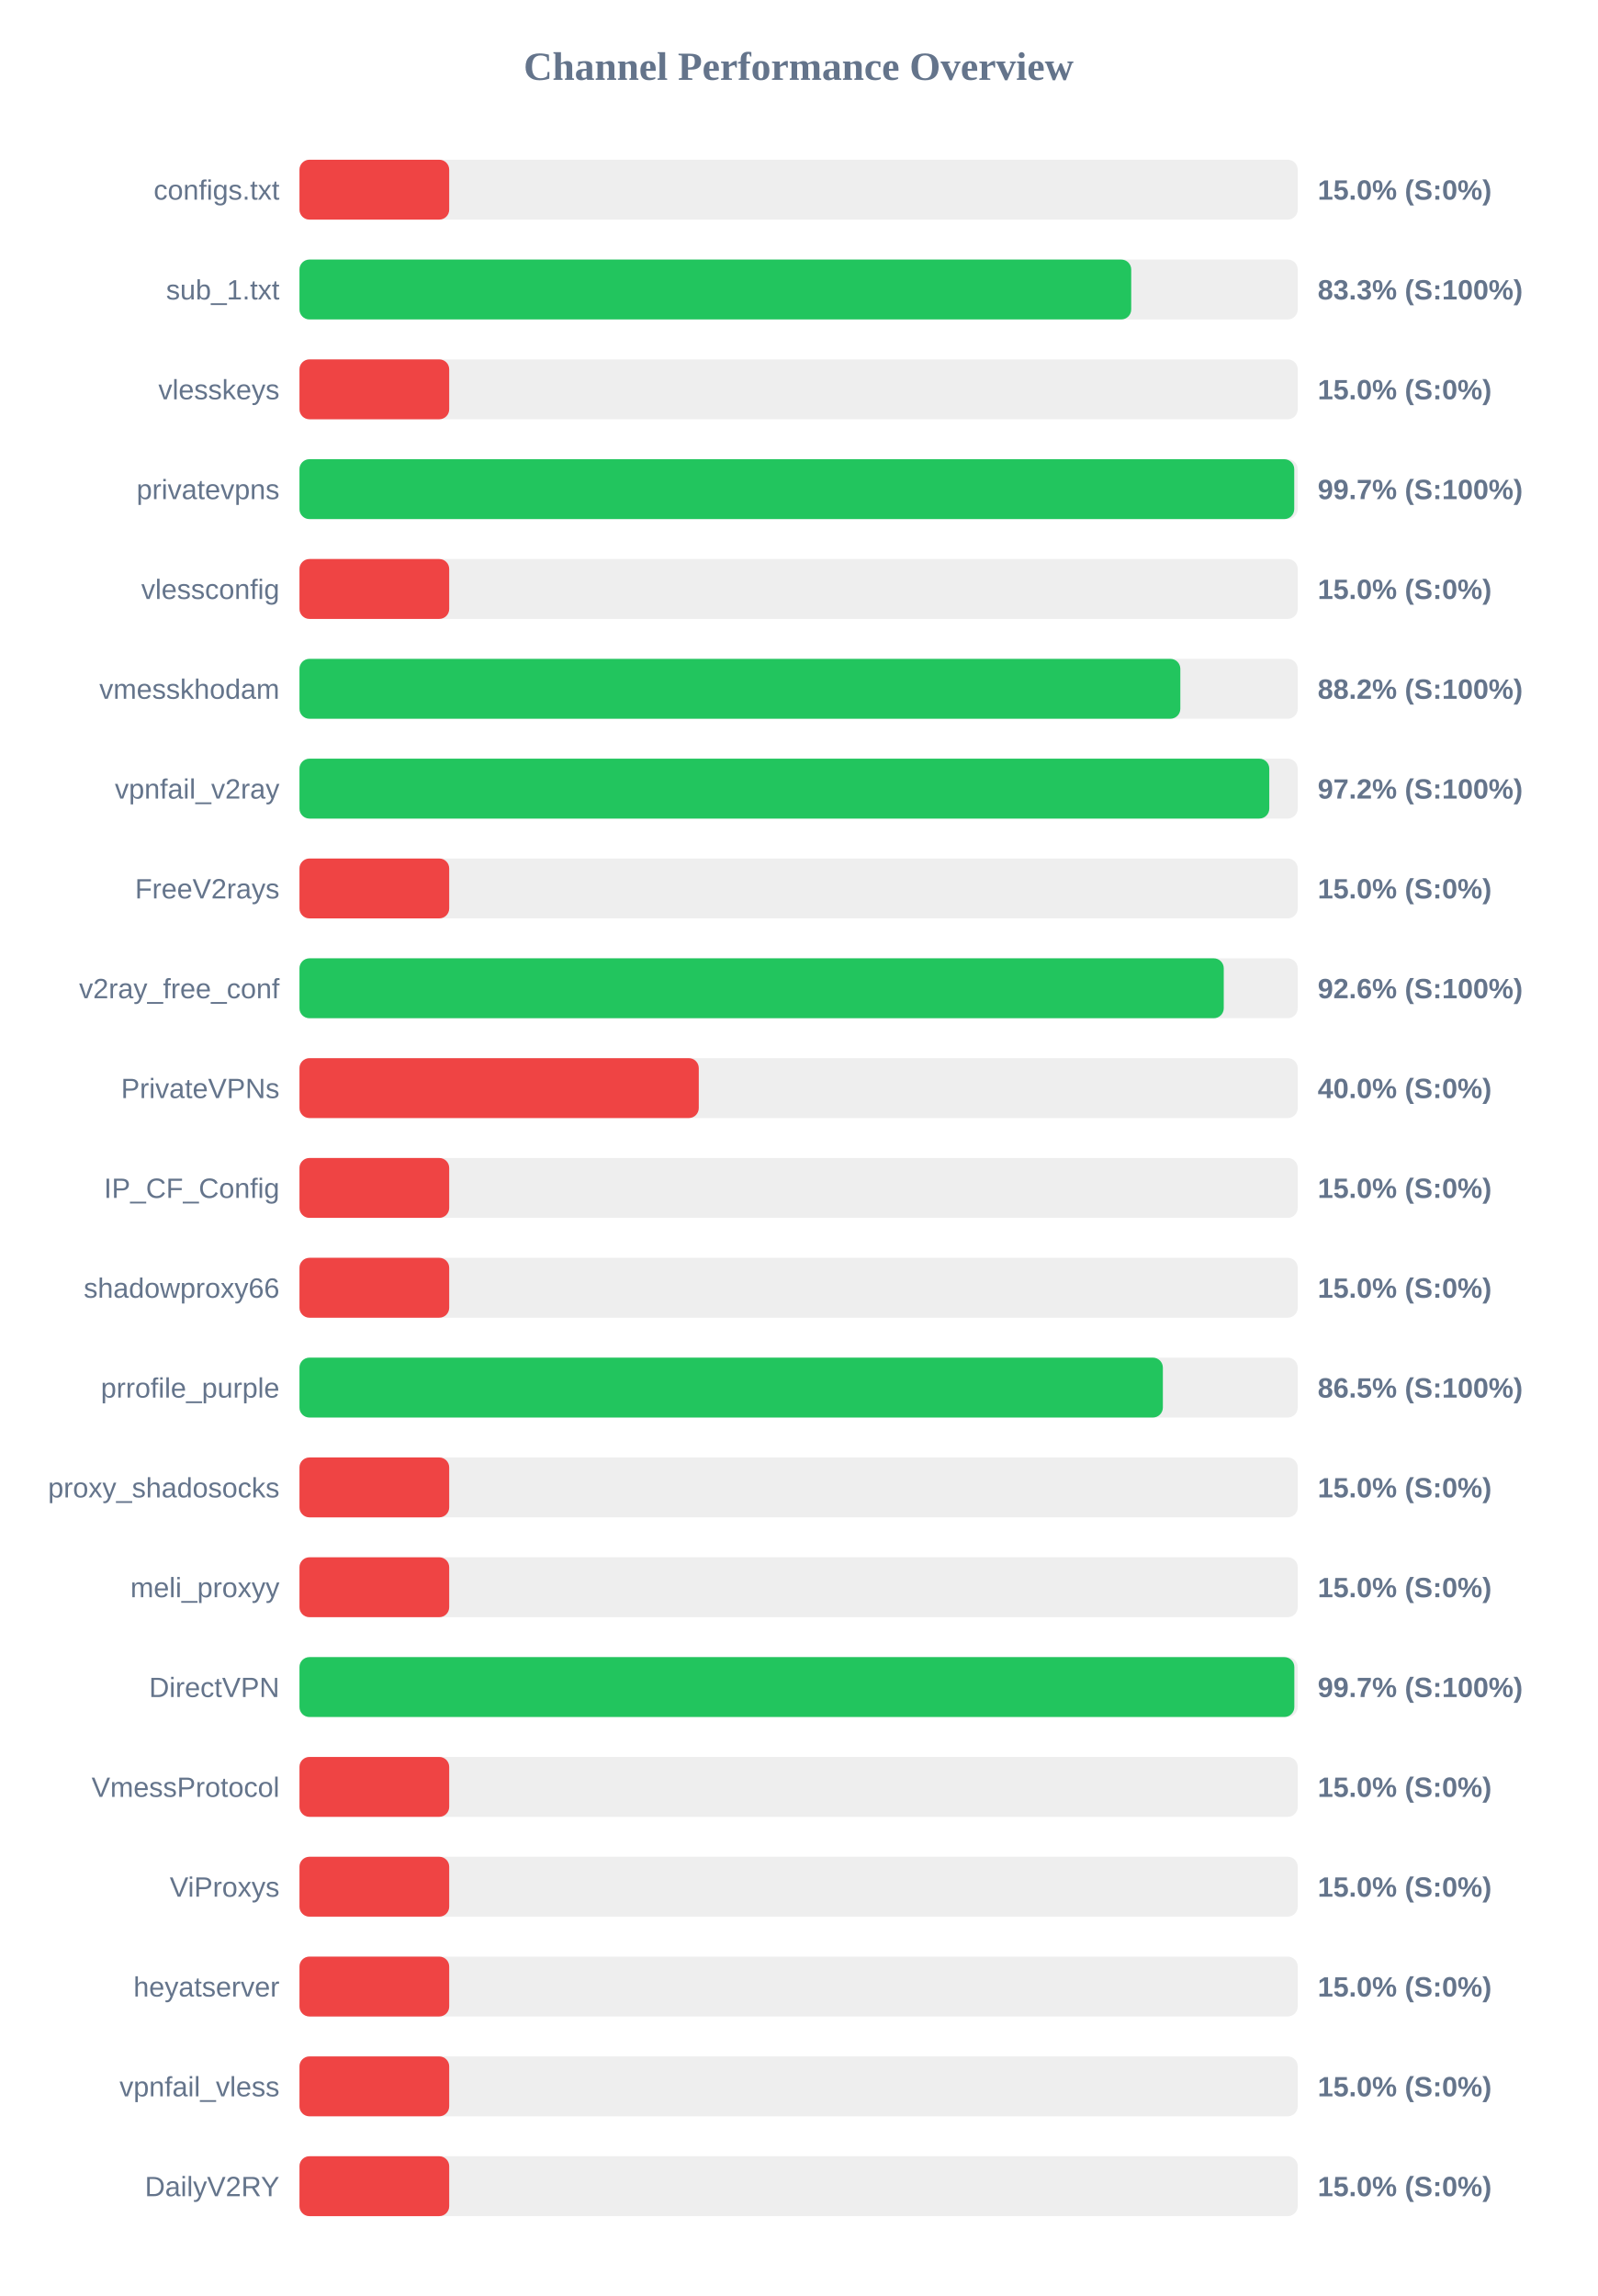
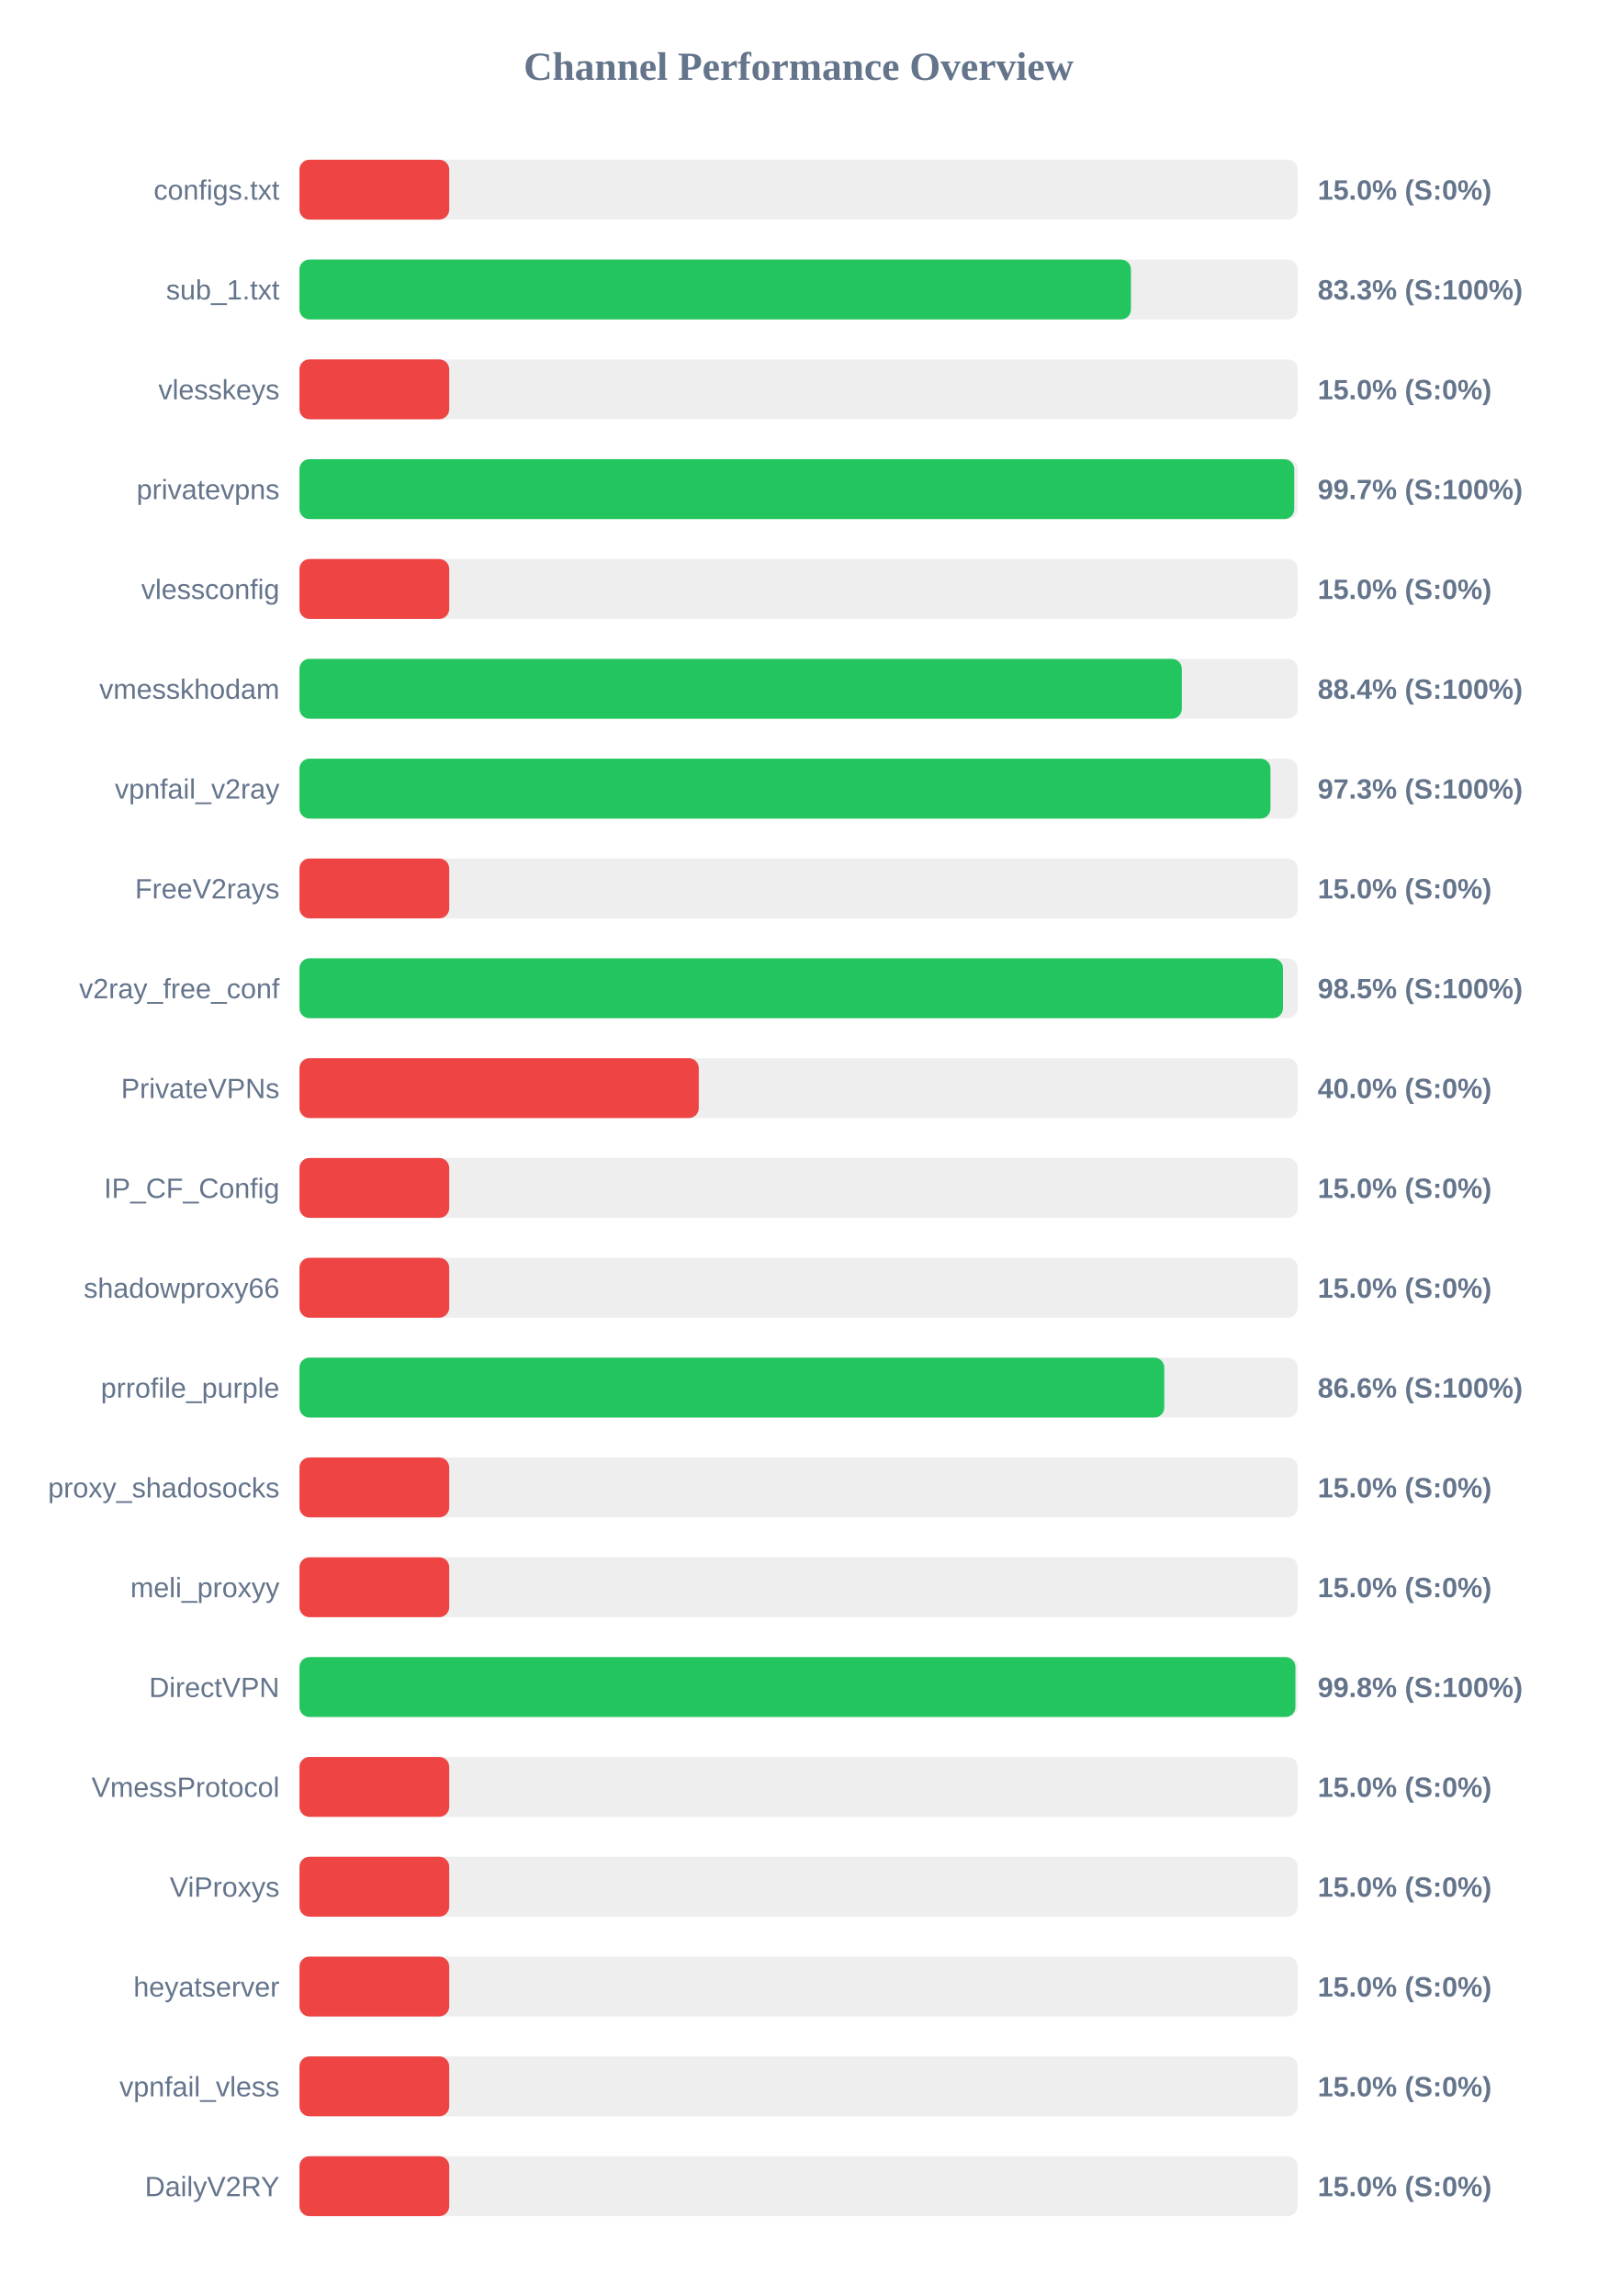
<svg xmlns="http://www.w3.org/2000/svg" width="800" height="1150" version="1.1">
  <style>
        .row { font: 14px Arial; fill: #64748b; }
        .score { font: bold 14px Arial; fill: #64748b; }
    </style>
  <text x="400" y="40" text-anchor="middle" font-size="20px" font-weight="bold" fill="#64748b">Channel Performance Overview</text>
  <rect x="150" y="80" width="500" height="30" fill="#eee" rx="5" />
  <rect x="150" y="80" width="75.0" height="30" fill="#ef4444" rx="5" />
  <text x="140" y="100" text-anchor="end" class="row">configs.txt</text>
  <text x="660" y="100" text-anchor="start" class="score">15.0% (S:0%)</text>
  <rect x="150" y="130" width="500" height="30" fill="#eee" rx="5" />
-   <rect x="150" y="130" width="416.6" height="30" fill="#22c55e" rx="5" />
+   <rect x="150" y="130" width="416.45" height="30" fill="#22c55e" rx="5" />
  <text x="140" y="150" text-anchor="end" class="row">sub_1.txt</text>
  <text x="660" y="150" text-anchor="start" class="score">83.3% (S:100%)</text>
  <rect x="150" y="180" width="500" height="30" fill="#eee" rx="5" />
  <rect x="150" y="180" width="75.0" height="30" fill="#ef4444" rx="5" />
  <text x="140" y="200" text-anchor="end" class="row">vlesskeys</text>
  <text x="660" y="200" text-anchor="start" class="score">15.0% (S:0%)</text>
  <rect x="150" y="230" width="500" height="30" fill="#eee" rx="5" />
  <rect x="150" y="230" width="498.25" height="30" fill="#22c55e" rx="5" />
  <text x="140" y="250" text-anchor="end" class="row">privatevpns</text>
  <text x="660" y="250" text-anchor="start" class="score">99.7% (S:100%)</text>
  <rect x="150" y="280" width="500" height="30" fill="#eee" rx="5" />
  <rect x="150" y="280" width="75.0" height="30" fill="#ef4444" rx="5" />
  <text x="140" y="300" text-anchor="end" class="row">vlessconfig</text>
  <text x="660" y="300" text-anchor="start" class="score">15.0% (S:0%)</text>
  <rect x="150" y="330" width="500" height="30" fill="#eee" rx="5" />
-   <rect x="150" y="330" width="441.2" height="30" fill="#22c55e" rx="5" />
+   <rect x="150" y="330" width="441.95" height="30" fill="#22c55e" rx="5" />
  <text x="140" y="350" text-anchor="end" class="row">vmesskhodam</text>
-   <text x="660" y="350" text-anchor="start" class="score">88.2% (S:100%)</text>
+   <text x="660" y="350" text-anchor="start" class="score">88.4% (S:100%)</text>
  <rect x="150" y="380" width="500" height="30" fill="#eee" rx="5" />
-   <rect x="150" y="380" width="485.75" height="30" fill="#22c55e" rx="5" />
+   <rect x="150" y="380" width="486.35" height="30" fill="#22c55e" rx="5" />
  <text x="140" y="400" text-anchor="end" class="row">vpnfail_v2ray</text>
-   <text x="660" y="400" text-anchor="start" class="score">97.2% (S:100%)</text>
+   <text x="660" y="400" text-anchor="start" class="score">97.3% (S:100%)</text>
  <rect x="150" y="430" width="500" height="30" fill="#eee" rx="5" />
  <rect x="150" y="430" width="75.0" height="30" fill="#ef4444" rx="5" />
  <text x="140" y="450" text-anchor="end" class="row">FreeV2rays</text>
  <text x="660" y="450" text-anchor="start" class="score">15.0% (S:0%)</text>
  <rect x="150" y="480" width="500" height="30" fill="#eee" rx="5" />
-   <rect x="150" y="480" width="462.95" height="30" fill="#22c55e" rx="5" />
+   <rect x="150" y="480" width="492.6" height="30" fill="#22c55e" rx="5" />
  <text x="140" y="500" text-anchor="end" class="row">v2ray_free_conf</text>
-   <text x="660" y="500" text-anchor="start" class="score">92.6% (S:100%)</text>
+   <text x="660" y="500" text-anchor="start" class="score">98.5% (S:100%)</text>
  <rect x="150" y="530" width="500" height="30" fill="#eee" rx="5" />
  <rect x="150" y="530" width="200.0" height="30" fill="#ef4444" rx="5" />
  <text x="140" y="550" text-anchor="end" class="row">PrivateVPNs</text>
  <text x="660" y="550" text-anchor="start" class="score">40.0% (S:0%)</text>
  <rect x="150" y="580" width="500" height="30" fill="#eee" rx="5" />
  <rect x="150" y="580" width="75.0" height="30" fill="#ef4444" rx="5" />
  <text x="140" y="600" text-anchor="end" class="row">IP_CF_Config</text>
  <text x="660" y="600" text-anchor="start" class="score">15.0% (S:0%)</text>
  <rect x="150" y="630" width="500" height="30" fill="#eee" rx="5" />
  <rect x="150" y="630" width="75.0" height="30" fill="#ef4444" rx="5" />
  <text x="140" y="650" text-anchor="end" class="row">shadowproxy66</text>
  <text x="660" y="650" text-anchor="start" class="score">15.0% (S:0%)</text>
  <rect x="150" y="680" width="500" height="30" fill="#eee" rx="5" />
-   <rect x="150" y="680" width="432.45" height="30" fill="#22c55e" rx="5" />
+   <rect x="150" y="680" width="433.15" height="30" fill="#22c55e" rx="5" />
  <text x="140" y="700" text-anchor="end" class="row">prrofile_purple</text>
-   <text x="660" y="700" text-anchor="start" class="score">86.5% (S:100%)</text>
+   <text x="660" y="700" text-anchor="start" class="score">86.6% (S:100%)</text>
  <rect x="150" y="730" width="500" height="30" fill="#eee" rx="5" />
  <rect x="150" y="730" width="75.0" height="30" fill="#ef4444" rx="5" />
  <text x="140" y="750" text-anchor="end" class="row">proxy_shadosocks</text>
  <text x="660" y="750" text-anchor="start" class="score">15.0% (S:0%)</text>
  <rect x="150" y="780" width="500" height="30" fill="#eee" rx="5" />
  <rect x="150" y="780" width="75.0" height="30" fill="#ef4444" rx="5" />
  <text x="140" y="800" text-anchor="end" class="row">meli_proxyy</text>
  <text x="660" y="800" text-anchor="start" class="score">15.0% (S:0%)</text>
  <rect x="150" y="830" width="500" height="30" fill="#eee" rx="5" />
-   <rect x="150" y="830" width="498.3" height="30" fill="#22c55e" rx="5" />
+   <rect x="150" y="830" width="498.85" height="30" fill="#22c55e" rx="5" />
  <text x="140" y="850" text-anchor="end" class="row">DirectVPN</text>
-   <text x="660" y="850" text-anchor="start" class="score">99.7% (S:100%)</text>
+   <text x="660" y="850" text-anchor="start" class="score">99.8% (S:100%)</text>
  <rect x="150" y="880" width="500" height="30" fill="#eee" rx="5" />
  <rect x="150" y="880" width="75.0" height="30" fill="#ef4444" rx="5" />
  <text x="140" y="900" text-anchor="end" class="row">VmessProtocol</text>
  <text x="660" y="900" text-anchor="start" class="score">15.0% (S:0%)</text>
  <rect x="150" y="930" width="500" height="30" fill="#eee" rx="5" />
  <rect x="150" y="930" width="75.0" height="30" fill="#ef4444" rx="5" />
  <text x="140" y="950" text-anchor="end" class="row">ViProxys</text>
  <text x="660" y="950" text-anchor="start" class="score">15.0% (S:0%)</text>
  <rect x="150" y="980" width="500" height="30" fill="#eee" rx="5" />
  <rect x="150" y="980" width="75.0" height="30" fill="#ef4444" rx="5" />
  <text x="140" y="1000" text-anchor="end" class="row">heyatserver</text>
  <text x="660" y="1000" text-anchor="start" class="score">15.0% (S:0%)</text>
  <rect x="150" y="1030" width="500" height="30" fill="#eee" rx="5" />
  <rect x="150" y="1030" width="75.0" height="30" fill="#ef4444" rx="5" />
  <text x="140" y="1050" text-anchor="end" class="row">vpnfail_vless</text>
  <text x="660" y="1050" text-anchor="start" class="score">15.0% (S:0%)</text>
  <rect x="150" y="1080" width="500" height="30" fill="#eee" rx="5" />
  <rect x="150" y="1080" width="75.0" height="30" fill="#ef4444" rx="5" />
  <text x="140" y="1100" text-anchor="end" class="row">DailyV2RY</text>
  <text x="660" y="1100" text-anchor="start" class="score">15.0% (S:0%)</text>
</svg>
